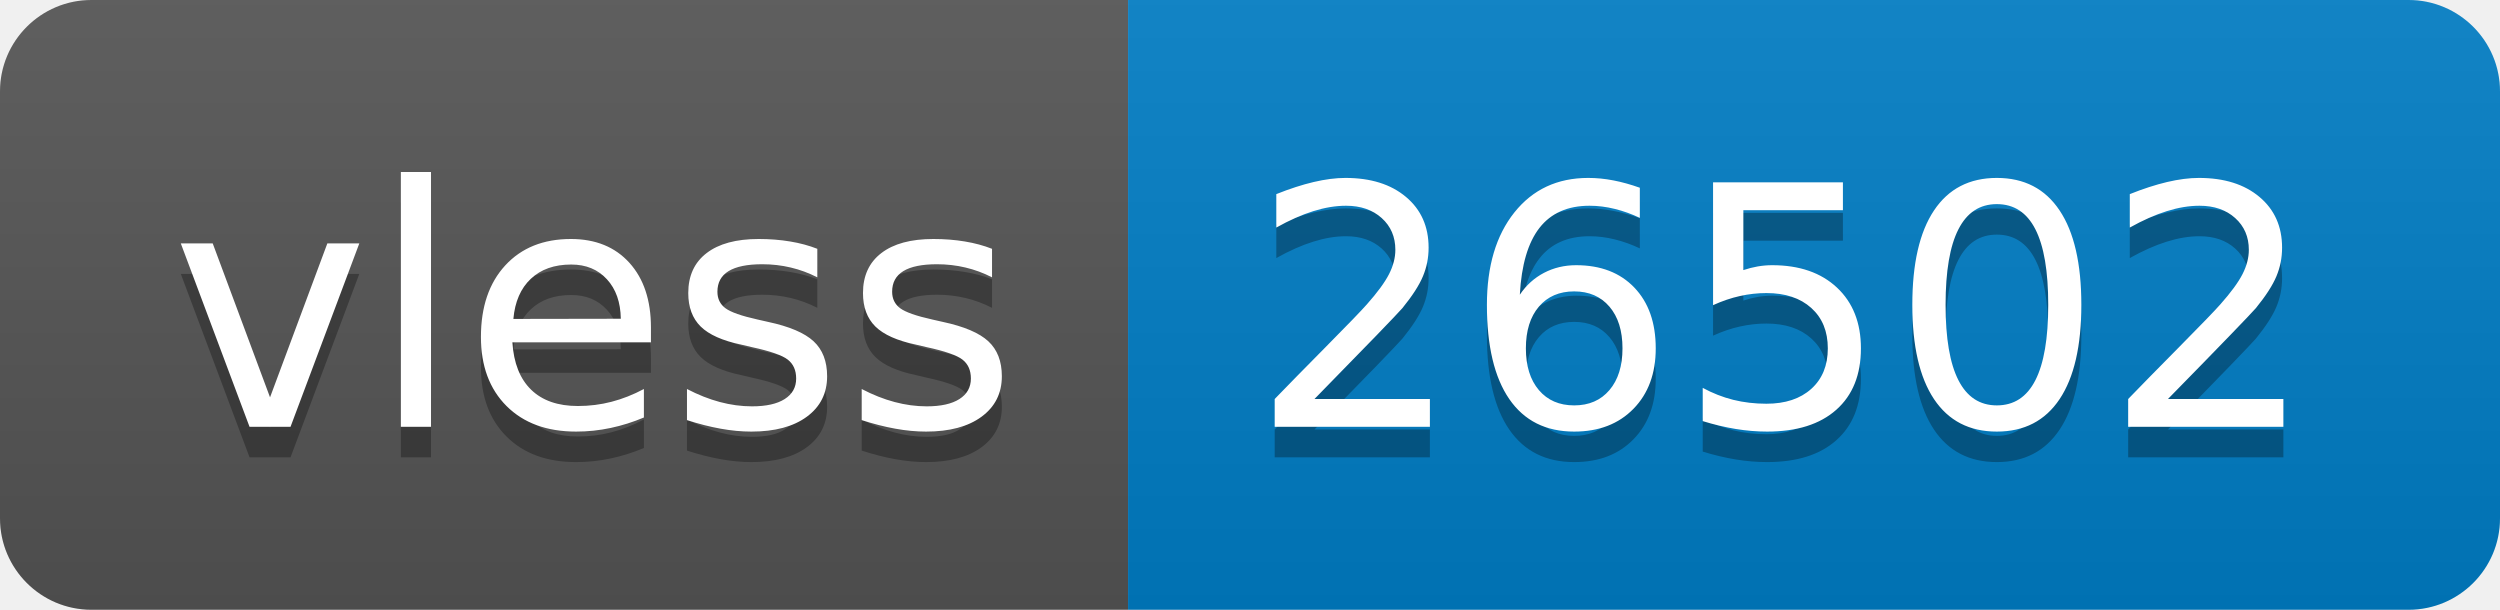
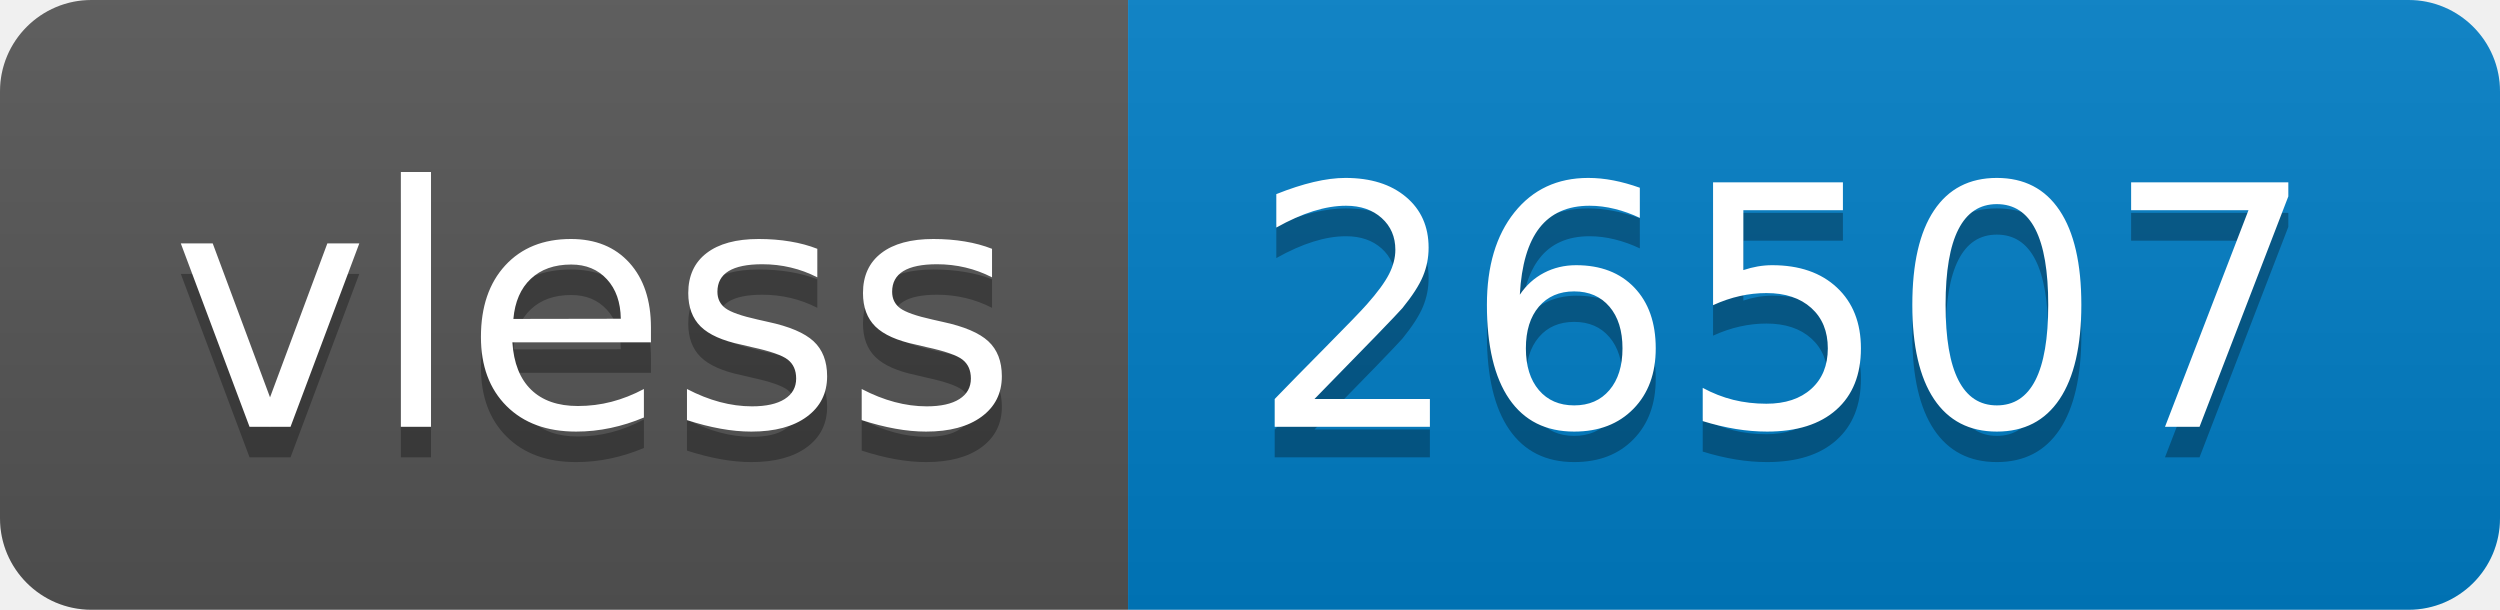
- <svg xmlns="http://www.w3.org/2000/svg" width="82" height="20" role="img" aria-label="vless: 26502">
+ <svg xmlns="http://www.w3.org/2000/svg" width="82" height="20" role="img" aria-label="vless: 26507">
  <linearGradient id="s" x2="0" y2="100%">
    <stop offset="0" stop-color="#bbb" stop-opacity=".1" />
    <stop offset="1" stop-opacity=".1" />
  </linearGradient>
  <clipPath id="r">
    <rect width="82" height="20" rx="3" fill="#fff" />
  </clipPath>
  <g clip-path="url(#r)">
    <rect width="37" height="20" fill="#555" />
    <rect x="37" width="45" height="20" fill="#007ec6" />
    <rect width="82" height="20" fill="url(#s)" />
  </g>
  <g fill="#fff" text-anchor="middle" font-family="Verdana,Geneva,DejaVu Sans,sans-serif" text-rendering="geometricPrecision" font-size="110">
    <text aria-hidden="true" x="195" y="150" fill="#010101" fill-opacity=".3" transform="scale(.1)" textLength="270">vless</text>
    <text x="195" y="140" transform="scale(.1)" fill="#fff" textLength="270">vless</text>
-     <text aria-hidden="true" x="585" y="150" fill="#010101" fill-opacity=".3" transform="scale(.1)" textLength="350">26502</text>
-     <text x="585" y="140" transform="scale(.1)" fill="#fff" textLength="350">26502</text>
+     <text aria-hidden="true" x="585" y="150" fill="#010101" fill-opacity=".3" transform="scale(.1)" textLength="350">26507</text>
+     <text x="585" y="140" transform="scale(.1)" fill="#fff" textLength="350">26507</text>
  </g>
</svg>
